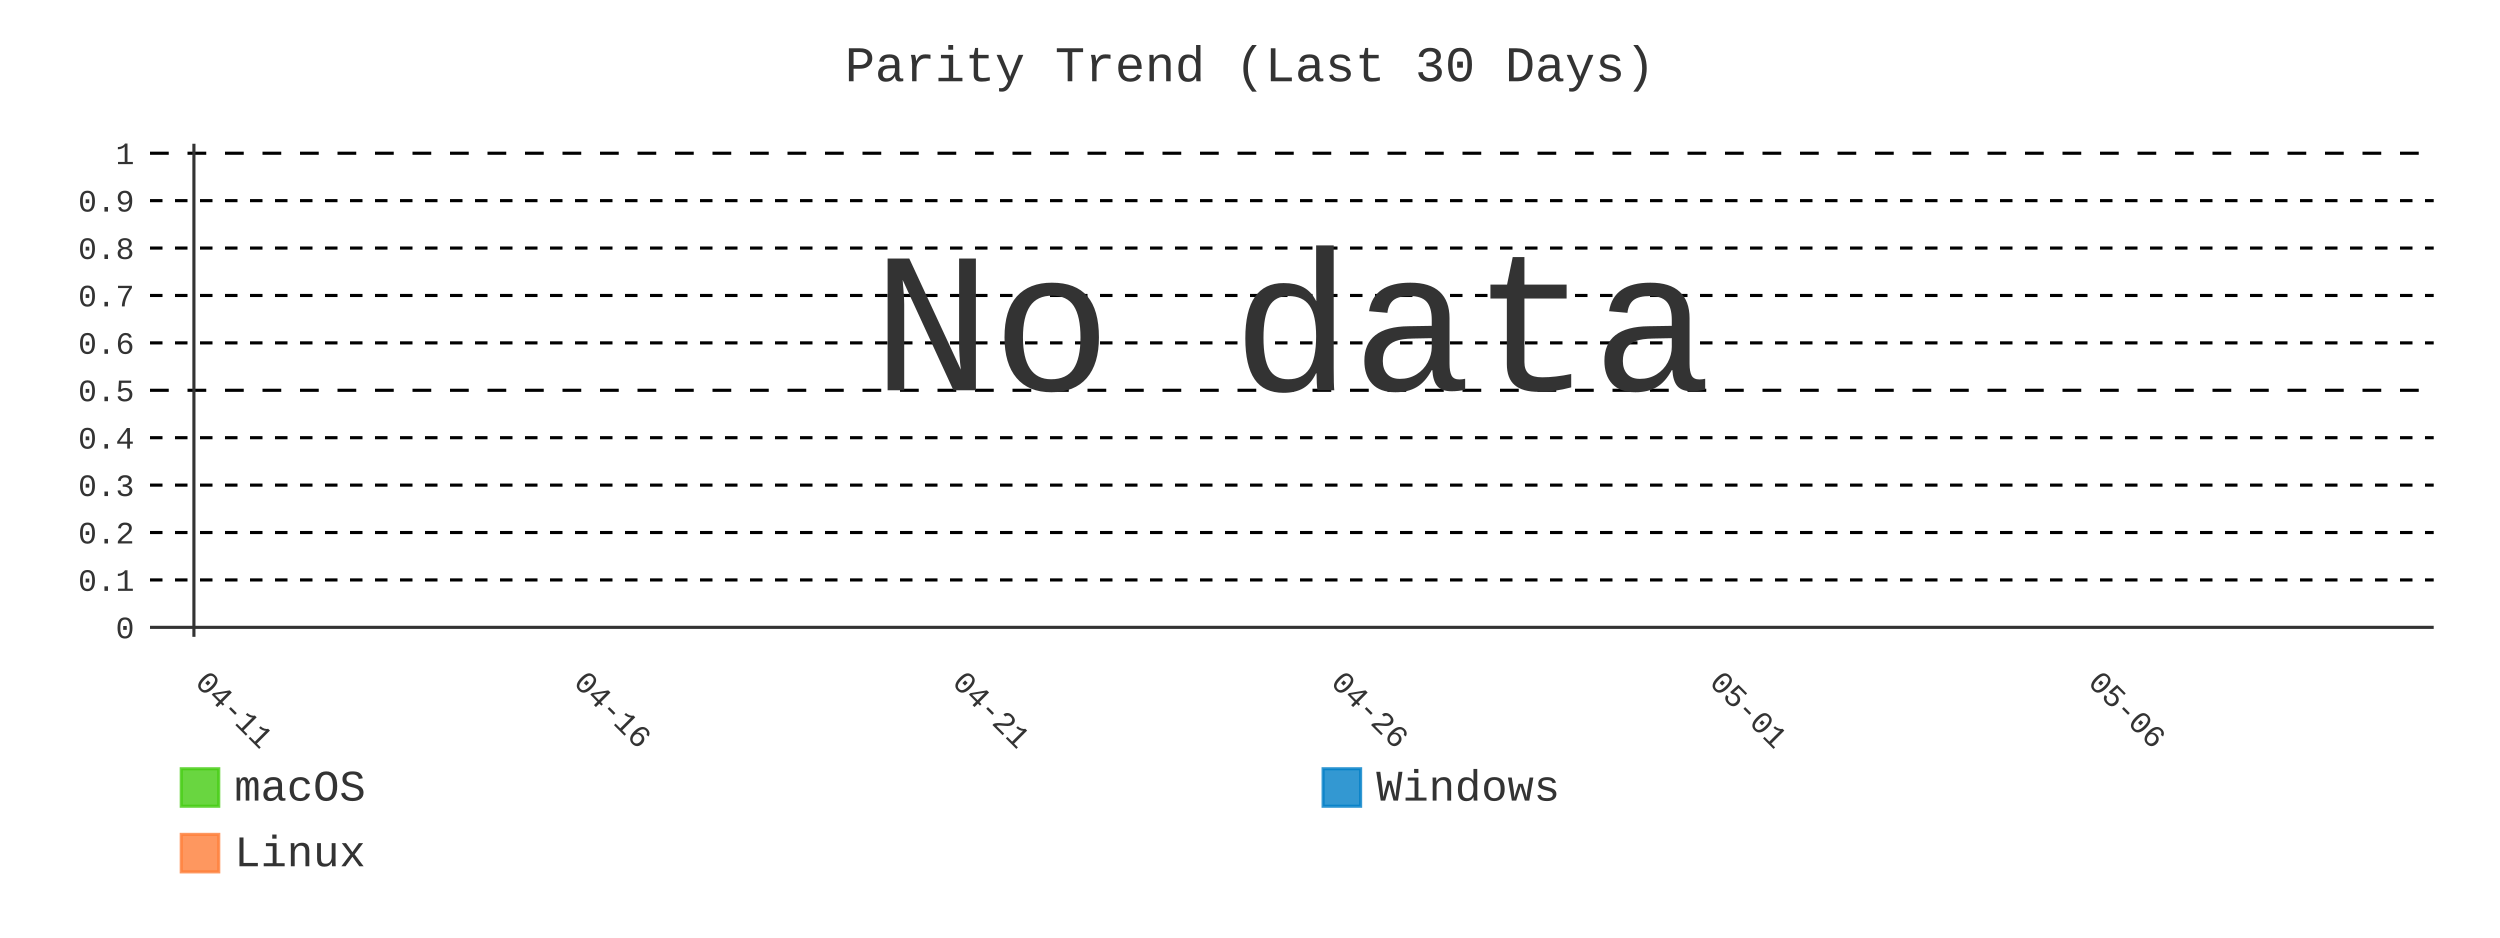
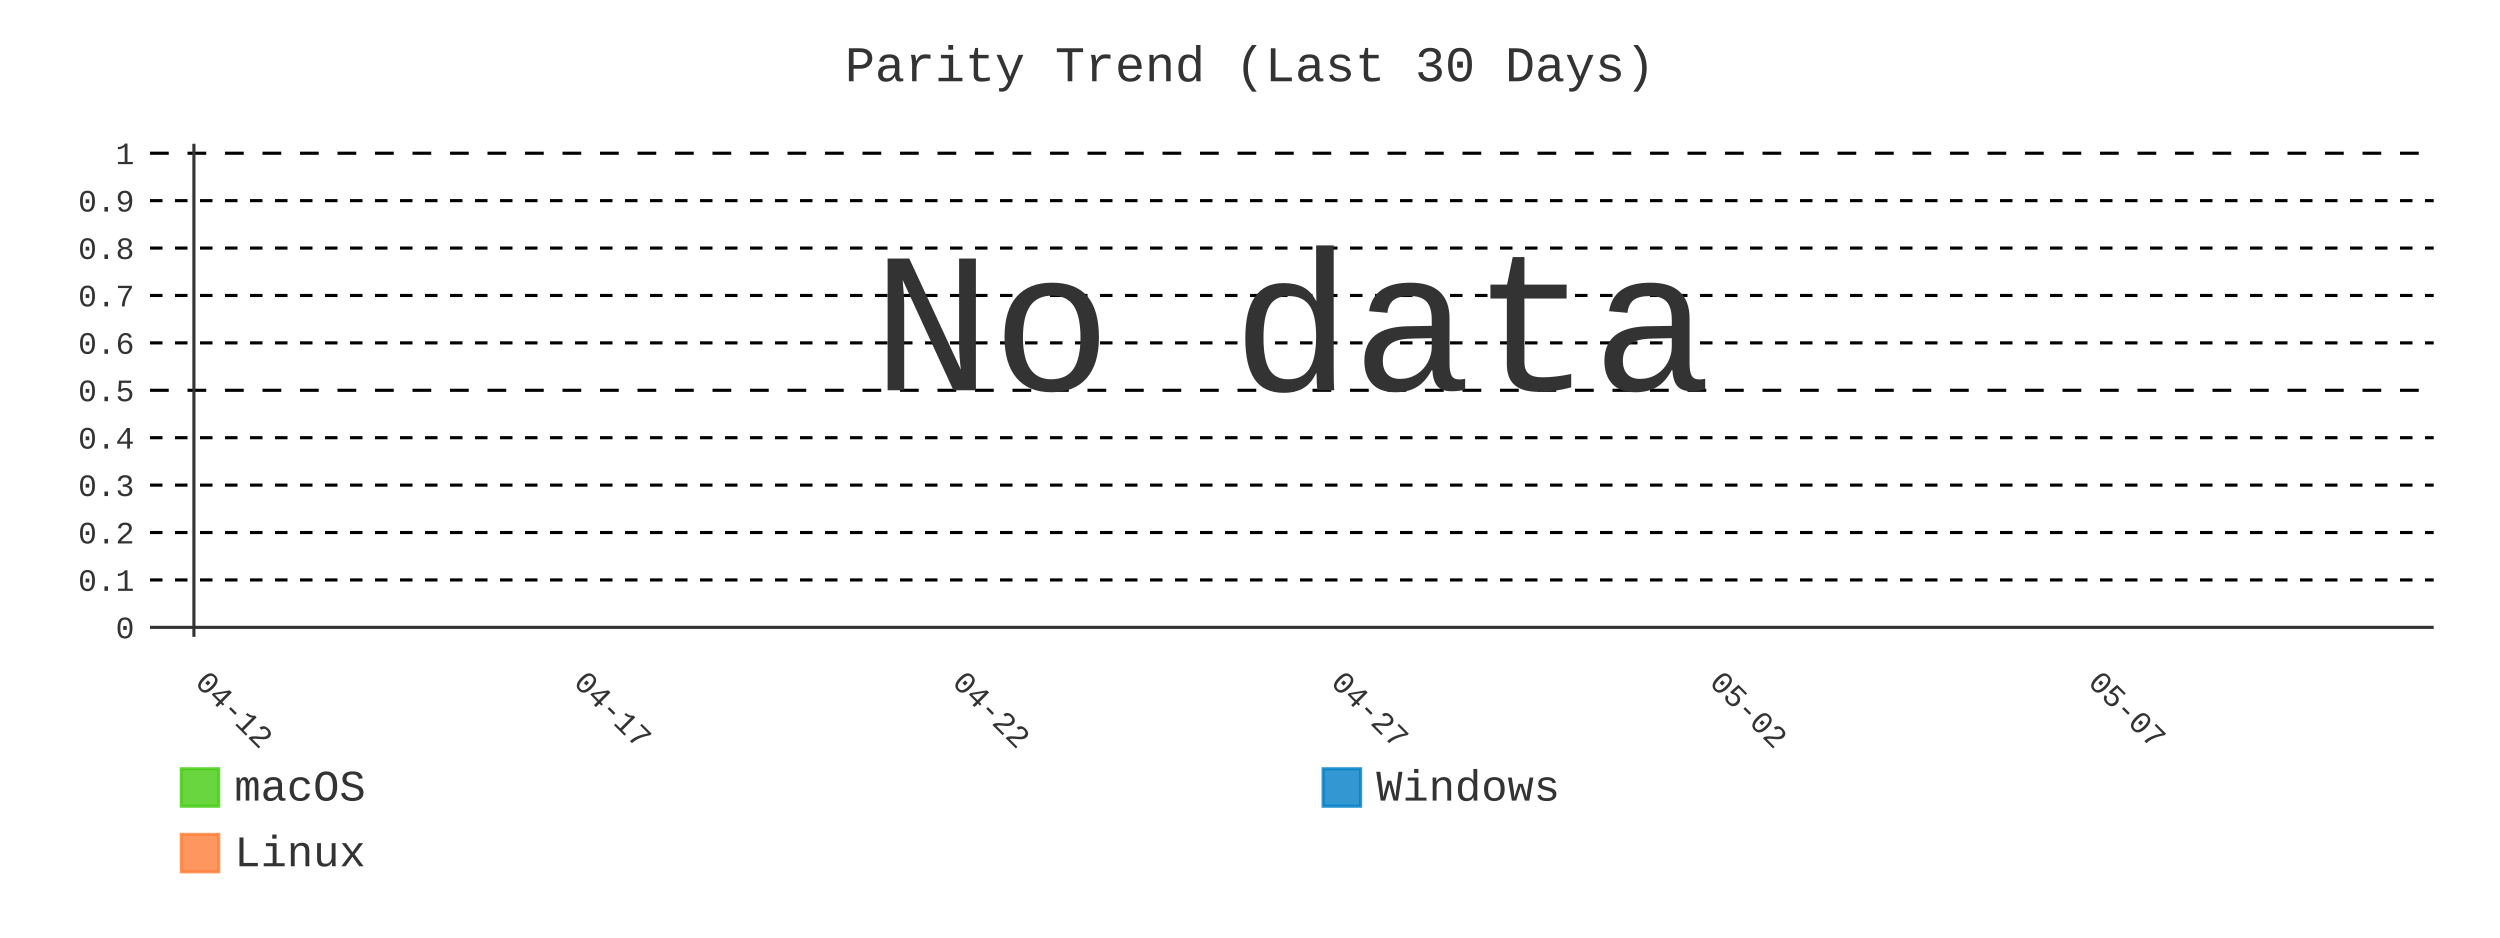
- <svg xmlns="http://www.w3.org/2000/svg" id="chart-c365de18-ab26-4299-aa36-c1e2e1d48d99" class="pygal-chart" viewBox="0 0 800 300">
+ <svg xmlns="http://www.w3.org/2000/svg" id="chart-ba665f3b-c452-4c4c-af8c-88e7442c1551" class="pygal-chart" viewBox="0 0 800 300">
  <defs>
-     <style type="text/css">#chart-c365de18-ab26-4299-aa36-c1e2e1d48d99{-webkit-user-select:none;-webkit-font-smoothing:antialiased;font-family:Consolas,"Liberation Mono",Menlo,Courier,monospace}#chart-c365de18-ab26-4299-aa36-c1e2e1d48d99 .title{font-family:Consolas,"Liberation Mono",Menlo,Courier,monospace;font-size:16px}#chart-c365de18-ab26-4299-aa36-c1e2e1d48d99 .legends .legend text{font-family:Consolas,"Liberation Mono",Menlo,Courier,monospace;font-size:14px}#chart-c365de18-ab26-4299-aa36-c1e2e1d48d99 .axis text{font-family:Consolas,"Liberation Mono",Menlo,Courier,monospace;font-size:10px}#chart-c365de18-ab26-4299-aa36-c1e2e1d48d99 .axis text.major{font-family:Consolas,"Liberation Mono",Menlo,Courier,monospace;font-size:10px}#chart-c365de18-ab26-4299-aa36-c1e2e1d48d99 .text-overlay text.value{font-family:Consolas,"Liberation Mono",Menlo,Courier,monospace;font-size:16px}#chart-c365de18-ab26-4299-aa36-c1e2e1d48d99 .text-overlay text.label{font-family:Consolas,"Liberation Mono",Menlo,Courier,monospace;font-size:10px}#chart-c365de18-ab26-4299-aa36-c1e2e1d48d99 .tooltip{font-family:Consolas,"Liberation Mono",Menlo,Courier,monospace;font-size:14px}#chart-c365de18-ab26-4299-aa36-c1e2e1d48d99 text.no_data{font-family:Consolas,"Liberation Mono",Menlo,Courier,monospace;font-size:64px}
- #chart-c365de18-ab26-4299-aa36-c1e2e1d48d99{background-color:transparent}#chart-c365de18-ab26-4299-aa36-c1e2e1d48d99 path,#chart-c365de18-ab26-4299-aa36-c1e2e1d48d99 line,#chart-c365de18-ab26-4299-aa36-c1e2e1d48d99 rect,#chart-c365de18-ab26-4299-aa36-c1e2e1d48d99 circle{-webkit-transition:400ms;-moz-transition:400ms;transition:400ms}#chart-c365de18-ab26-4299-aa36-c1e2e1d48d99 .graph &gt; .background{fill:transparent}#chart-c365de18-ab26-4299-aa36-c1e2e1d48d99 .plot &gt; .background{fill:transparent}#chart-c365de18-ab26-4299-aa36-c1e2e1d48d99 .graph{fill:#333}#chart-c365de18-ab26-4299-aa36-c1e2e1d48d99 text.no_data{fill:#333}#chart-c365de18-ab26-4299-aa36-c1e2e1d48d99 .title{fill:#333}#chart-c365de18-ab26-4299-aa36-c1e2e1d48d99 .legends .legend text{fill:#333}#chart-c365de18-ab26-4299-aa36-c1e2e1d48d99 .legends .legend:hover text{fill:#333}#chart-c365de18-ab26-4299-aa36-c1e2e1d48d99 .axis .line{stroke:#333}#chart-c365de18-ab26-4299-aa36-c1e2e1d48d99 .axis .guide.line{stroke:#666}#chart-c365de18-ab26-4299-aa36-c1e2e1d48d99 .axis .major.line{stroke:#333}#chart-c365de18-ab26-4299-aa36-c1e2e1d48d99 .axis text.major{fill:#333}#chart-c365de18-ab26-4299-aa36-c1e2e1d48d99 .axis.y .guides:hover .guide.line,#chart-c365de18-ab26-4299-aa36-c1e2e1d48d99 .line-graph .axis.x .guides:hover .guide.line,#chart-c365de18-ab26-4299-aa36-c1e2e1d48d99 .stackedline-graph .axis.x .guides:hover .guide.line,#chart-c365de18-ab26-4299-aa36-c1e2e1d48d99 .xy-graph .axis.x .guides:hover .guide.line{stroke:#333}#chart-c365de18-ab26-4299-aa36-c1e2e1d48d99 .axis .guides:hover text{fill:#333}#chart-c365de18-ab26-4299-aa36-c1e2e1d48d99 .reactive{fill-opacity:.8;stroke-opacity:.8;stroke-width:1}#chart-c365de18-ab26-4299-aa36-c1e2e1d48d99 .ci{stroke:#333}#chart-c365de18-ab26-4299-aa36-c1e2e1d48d99 .reactive.active,#chart-c365de18-ab26-4299-aa36-c1e2e1d48d99 .active .reactive{fill-opacity:.9;stroke-opacity:.9;stroke-width:4}#chart-c365de18-ab26-4299-aa36-c1e2e1d48d99 .ci .reactive.active{stroke-width:1.5}#chart-c365de18-ab26-4299-aa36-c1e2e1d48d99 .series text{fill:#333}#chart-c365de18-ab26-4299-aa36-c1e2e1d48d99 .tooltip rect{fill:transparent;stroke:#333;-webkit-transition:opacity 400ms;-moz-transition:opacity 400ms;transition:opacity 400ms}#chart-c365de18-ab26-4299-aa36-c1e2e1d48d99 .tooltip .label{fill:#333}#chart-c365de18-ab26-4299-aa36-c1e2e1d48d99 .tooltip .label{fill:#333}#chart-c365de18-ab26-4299-aa36-c1e2e1d48d99 .tooltip .legend{font-size:.8em;fill:#666}#chart-c365de18-ab26-4299-aa36-c1e2e1d48d99 .tooltip .x_label{font-size:.6em;fill:#333}#chart-c365de18-ab26-4299-aa36-c1e2e1d48d99 .tooltip .xlink{font-size:.5em;text-decoration:underline}#chart-c365de18-ab26-4299-aa36-c1e2e1d48d99 .tooltip .value{font-size:1.5em}#chart-c365de18-ab26-4299-aa36-c1e2e1d48d99 .bound{font-size:.5em}#chart-c365de18-ab26-4299-aa36-c1e2e1d48d99 .max-value{font-size:.75em;fill:#666}#chart-c365de18-ab26-4299-aa36-c1e2e1d48d99 .map-element{fill:transparent;stroke:#666 !important}#chart-c365de18-ab26-4299-aa36-c1e2e1d48d99 .map-element .reactive{fill-opacity:inherit;stroke-opacity:inherit}#chart-c365de18-ab26-4299-aa36-c1e2e1d48d99 .color-0,#chart-c365de18-ab26-4299-aa36-c1e2e1d48d99 .color-0 a:visited{stroke:#4c1;fill:#4c1}#chart-c365de18-ab26-4299-aa36-c1e2e1d48d99 .color-1,#chart-c365de18-ab26-4299-aa36-c1e2e1d48d99 .color-1 a:visited{stroke:#007ec6;fill:#007ec6}#chart-c365de18-ab26-4299-aa36-c1e2e1d48d99 .color-2,#chart-c365de18-ab26-4299-aa36-c1e2e1d48d99 .color-2 a:visited{stroke:#fe7d37;fill:#fe7d37}#chart-c365de18-ab26-4299-aa36-c1e2e1d48d99 .text-overlay .color-0 text{fill:black}#chart-c365de18-ab26-4299-aa36-c1e2e1d48d99 .text-overlay .color-1 text{fill:black}#chart-c365de18-ab26-4299-aa36-c1e2e1d48d99 .text-overlay .color-2 text{fill:black}#chart-c365de18-ab26-4299-aa36-c1e2e1d48d99 .series{stroke-width:2}#chart-c365de18-ab26-4299-aa36-c1e2e1d48d99 .series.serie-0{stroke-width:2}#chart-c365de18-ab26-4299-aa36-c1e2e1d48d99 .series.serie-1{stroke-width:2}#chart-c365de18-ab26-4299-aa36-c1e2e1d48d99 .series.serie-2{stroke-width:2}
- #chart-c365de18-ab26-4299-aa36-c1e2e1d48d99 text.no_data{text-anchor:middle}#chart-c365de18-ab26-4299-aa36-c1e2e1d48d99 .guide.line{fill:none}#chart-c365de18-ab26-4299-aa36-c1e2e1d48d99 .centered{text-anchor:middle}#chart-c365de18-ab26-4299-aa36-c1e2e1d48d99 .title{text-anchor:middle}#chart-c365de18-ab26-4299-aa36-c1e2e1d48d99 .legends .legend text{fill-opacity:1}#chart-c365de18-ab26-4299-aa36-c1e2e1d48d99 .axis.x text{text-anchor:middle}#chart-c365de18-ab26-4299-aa36-c1e2e1d48d99 .axis.x:not(.web) text[transform]{text-anchor:start}#chart-c365de18-ab26-4299-aa36-c1e2e1d48d99 .axis.x:not(.web) text[transform].backwards{text-anchor:end}#chart-c365de18-ab26-4299-aa36-c1e2e1d48d99 .axis.y text{text-anchor:end}#chart-c365de18-ab26-4299-aa36-c1e2e1d48d99 .axis.y text[transform].backwards{text-anchor:start}#chart-c365de18-ab26-4299-aa36-c1e2e1d48d99 .axis.y2 text{text-anchor:start}#chart-c365de18-ab26-4299-aa36-c1e2e1d48d99 .axis.y2 text[transform].backwards{text-anchor:end}#chart-c365de18-ab26-4299-aa36-c1e2e1d48d99 .axis .guide.line{stroke-dasharray:4,4;stroke:black}#chart-c365de18-ab26-4299-aa36-c1e2e1d48d99 .axis .major.guide.line{stroke-dasharray:6,6;stroke:black}#chart-c365de18-ab26-4299-aa36-c1e2e1d48d99 .horizontal .axis.y .guide.line,#chart-c365de18-ab26-4299-aa36-c1e2e1d48d99 .horizontal .axis.y2 .guide.line,#chart-c365de18-ab26-4299-aa36-c1e2e1d48d99 .vertical .axis.x .guide.line{opacity:0}#chart-c365de18-ab26-4299-aa36-c1e2e1d48d99 .horizontal .axis.always_show .guide.line,#chart-c365de18-ab26-4299-aa36-c1e2e1d48d99 .vertical .axis.always_show .guide.line{opacity:1 !important}#chart-c365de18-ab26-4299-aa36-c1e2e1d48d99 .axis.y .guides:hover .guide.line,#chart-c365de18-ab26-4299-aa36-c1e2e1d48d99 .axis.y2 .guides:hover .guide.line,#chart-c365de18-ab26-4299-aa36-c1e2e1d48d99 .axis.x .guides:hover .guide.line{opacity:1}#chart-c365de18-ab26-4299-aa36-c1e2e1d48d99 .axis .guides:hover text{opacity:1}#chart-c365de18-ab26-4299-aa36-c1e2e1d48d99 .nofill{fill:none}#chart-c365de18-ab26-4299-aa36-c1e2e1d48d99 .subtle-fill{fill-opacity:.2}#chart-c365de18-ab26-4299-aa36-c1e2e1d48d99 .dot{stroke-width:1px;fill-opacity:1;stroke-opacity:1}#chart-c365de18-ab26-4299-aa36-c1e2e1d48d99 .dot.active{stroke-width:5px}#chart-c365de18-ab26-4299-aa36-c1e2e1d48d99 .dot.negative{fill:transparent}#chart-c365de18-ab26-4299-aa36-c1e2e1d48d99 text,#chart-c365de18-ab26-4299-aa36-c1e2e1d48d99 tspan{stroke:none !important}#chart-c365de18-ab26-4299-aa36-c1e2e1d48d99 .series text.active{opacity:1}#chart-c365de18-ab26-4299-aa36-c1e2e1d48d99 .tooltip rect{fill-opacity:.95;stroke-width:.5}#chart-c365de18-ab26-4299-aa36-c1e2e1d48d99 .tooltip text{fill-opacity:1}#chart-c365de18-ab26-4299-aa36-c1e2e1d48d99 .showable{visibility:hidden}#chart-c365de18-ab26-4299-aa36-c1e2e1d48d99 .showable.shown{visibility:visible}#chart-c365de18-ab26-4299-aa36-c1e2e1d48d99 .gauge-background{fill:rgba(229,229,229,1);stroke:none}#chart-c365de18-ab26-4299-aa36-c1e2e1d48d99 .bg-lines{stroke:transparent;stroke-width:2px}</style>
+     <style type="text/css">#chart-ba665f3b-c452-4c4c-af8c-88e7442c1551{-webkit-user-select:none;-webkit-font-smoothing:antialiased;font-family:Consolas,"Liberation Mono",Menlo,Courier,monospace}#chart-ba665f3b-c452-4c4c-af8c-88e7442c1551 .title{font-family:Consolas,"Liberation Mono",Menlo,Courier,monospace;font-size:16px}#chart-ba665f3b-c452-4c4c-af8c-88e7442c1551 .legends .legend text{font-family:Consolas,"Liberation Mono",Menlo,Courier,monospace;font-size:14px}#chart-ba665f3b-c452-4c4c-af8c-88e7442c1551 .axis text{font-family:Consolas,"Liberation Mono",Menlo,Courier,monospace;font-size:10px}#chart-ba665f3b-c452-4c4c-af8c-88e7442c1551 .axis text.major{font-family:Consolas,"Liberation Mono",Menlo,Courier,monospace;font-size:10px}#chart-ba665f3b-c452-4c4c-af8c-88e7442c1551 .text-overlay text.value{font-family:Consolas,"Liberation Mono",Menlo,Courier,monospace;font-size:16px}#chart-ba665f3b-c452-4c4c-af8c-88e7442c1551 .text-overlay text.label{font-family:Consolas,"Liberation Mono",Menlo,Courier,monospace;font-size:10px}#chart-ba665f3b-c452-4c4c-af8c-88e7442c1551 .tooltip{font-family:Consolas,"Liberation Mono",Menlo,Courier,monospace;font-size:14px}#chart-ba665f3b-c452-4c4c-af8c-88e7442c1551 text.no_data{font-family:Consolas,"Liberation Mono",Menlo,Courier,monospace;font-size:64px}
+ #chart-ba665f3b-c452-4c4c-af8c-88e7442c1551{background-color:transparent}#chart-ba665f3b-c452-4c4c-af8c-88e7442c1551 path,#chart-ba665f3b-c452-4c4c-af8c-88e7442c1551 line,#chart-ba665f3b-c452-4c4c-af8c-88e7442c1551 rect,#chart-ba665f3b-c452-4c4c-af8c-88e7442c1551 circle{-webkit-transition:400ms;-moz-transition:400ms;transition:400ms}#chart-ba665f3b-c452-4c4c-af8c-88e7442c1551 .graph &gt; .background{fill:transparent}#chart-ba665f3b-c452-4c4c-af8c-88e7442c1551 .plot &gt; .background{fill:transparent}#chart-ba665f3b-c452-4c4c-af8c-88e7442c1551 .graph{fill:#333}#chart-ba665f3b-c452-4c4c-af8c-88e7442c1551 text.no_data{fill:#333}#chart-ba665f3b-c452-4c4c-af8c-88e7442c1551 .title{fill:#333}#chart-ba665f3b-c452-4c4c-af8c-88e7442c1551 .legends .legend text{fill:#333}#chart-ba665f3b-c452-4c4c-af8c-88e7442c1551 .legends .legend:hover text{fill:#333}#chart-ba665f3b-c452-4c4c-af8c-88e7442c1551 .axis .line{stroke:#333}#chart-ba665f3b-c452-4c4c-af8c-88e7442c1551 .axis .guide.line{stroke:#666}#chart-ba665f3b-c452-4c4c-af8c-88e7442c1551 .axis .major.line{stroke:#333}#chart-ba665f3b-c452-4c4c-af8c-88e7442c1551 .axis text.major{fill:#333}#chart-ba665f3b-c452-4c4c-af8c-88e7442c1551 .axis.y .guides:hover .guide.line,#chart-ba665f3b-c452-4c4c-af8c-88e7442c1551 .line-graph .axis.x .guides:hover .guide.line,#chart-ba665f3b-c452-4c4c-af8c-88e7442c1551 .stackedline-graph .axis.x .guides:hover .guide.line,#chart-ba665f3b-c452-4c4c-af8c-88e7442c1551 .xy-graph .axis.x .guides:hover .guide.line{stroke:#333}#chart-ba665f3b-c452-4c4c-af8c-88e7442c1551 .axis .guides:hover text{fill:#333}#chart-ba665f3b-c452-4c4c-af8c-88e7442c1551 .reactive{fill-opacity:.8;stroke-opacity:.8;stroke-width:1}#chart-ba665f3b-c452-4c4c-af8c-88e7442c1551 .ci{stroke:#333}#chart-ba665f3b-c452-4c4c-af8c-88e7442c1551 .reactive.active,#chart-ba665f3b-c452-4c4c-af8c-88e7442c1551 .active .reactive{fill-opacity:.9;stroke-opacity:.9;stroke-width:4}#chart-ba665f3b-c452-4c4c-af8c-88e7442c1551 .ci .reactive.active{stroke-width:1.5}#chart-ba665f3b-c452-4c4c-af8c-88e7442c1551 .series text{fill:#333}#chart-ba665f3b-c452-4c4c-af8c-88e7442c1551 .tooltip rect{fill:transparent;stroke:#333;-webkit-transition:opacity 400ms;-moz-transition:opacity 400ms;transition:opacity 400ms}#chart-ba665f3b-c452-4c4c-af8c-88e7442c1551 .tooltip .label{fill:#333}#chart-ba665f3b-c452-4c4c-af8c-88e7442c1551 .tooltip .label{fill:#333}#chart-ba665f3b-c452-4c4c-af8c-88e7442c1551 .tooltip .legend{font-size:.8em;fill:#666}#chart-ba665f3b-c452-4c4c-af8c-88e7442c1551 .tooltip .x_label{font-size:.6em;fill:#333}#chart-ba665f3b-c452-4c4c-af8c-88e7442c1551 .tooltip .xlink{font-size:.5em;text-decoration:underline}#chart-ba665f3b-c452-4c4c-af8c-88e7442c1551 .tooltip .value{font-size:1.5em}#chart-ba665f3b-c452-4c4c-af8c-88e7442c1551 .bound{font-size:.5em}#chart-ba665f3b-c452-4c4c-af8c-88e7442c1551 .max-value{font-size:.75em;fill:#666}#chart-ba665f3b-c452-4c4c-af8c-88e7442c1551 .map-element{fill:transparent;stroke:#666 !important}#chart-ba665f3b-c452-4c4c-af8c-88e7442c1551 .map-element .reactive{fill-opacity:inherit;stroke-opacity:inherit}#chart-ba665f3b-c452-4c4c-af8c-88e7442c1551 .color-0,#chart-ba665f3b-c452-4c4c-af8c-88e7442c1551 .color-0 a:visited{stroke:#4c1;fill:#4c1}#chart-ba665f3b-c452-4c4c-af8c-88e7442c1551 .color-1,#chart-ba665f3b-c452-4c4c-af8c-88e7442c1551 .color-1 a:visited{stroke:#007ec6;fill:#007ec6}#chart-ba665f3b-c452-4c4c-af8c-88e7442c1551 .color-2,#chart-ba665f3b-c452-4c4c-af8c-88e7442c1551 .color-2 a:visited{stroke:#fe7d37;fill:#fe7d37}#chart-ba665f3b-c452-4c4c-af8c-88e7442c1551 .text-overlay .color-0 text{fill:black}#chart-ba665f3b-c452-4c4c-af8c-88e7442c1551 .text-overlay .color-1 text{fill:black}#chart-ba665f3b-c452-4c4c-af8c-88e7442c1551 .text-overlay .color-2 text{fill:black}#chart-ba665f3b-c452-4c4c-af8c-88e7442c1551 .series{stroke-width:2}#chart-ba665f3b-c452-4c4c-af8c-88e7442c1551 .series.serie-0{stroke-width:2}#chart-ba665f3b-c452-4c4c-af8c-88e7442c1551 .series.serie-1{stroke-width:2}#chart-ba665f3b-c452-4c4c-af8c-88e7442c1551 .series.serie-2{stroke-width:2}
+ #chart-ba665f3b-c452-4c4c-af8c-88e7442c1551 text.no_data{text-anchor:middle}#chart-ba665f3b-c452-4c4c-af8c-88e7442c1551 .guide.line{fill:none}#chart-ba665f3b-c452-4c4c-af8c-88e7442c1551 .centered{text-anchor:middle}#chart-ba665f3b-c452-4c4c-af8c-88e7442c1551 .title{text-anchor:middle}#chart-ba665f3b-c452-4c4c-af8c-88e7442c1551 .legends .legend text{fill-opacity:1}#chart-ba665f3b-c452-4c4c-af8c-88e7442c1551 .axis.x text{text-anchor:middle}#chart-ba665f3b-c452-4c4c-af8c-88e7442c1551 .axis.x:not(.web) text[transform]{text-anchor:start}#chart-ba665f3b-c452-4c4c-af8c-88e7442c1551 .axis.x:not(.web) text[transform].backwards{text-anchor:end}#chart-ba665f3b-c452-4c4c-af8c-88e7442c1551 .axis.y text{text-anchor:end}#chart-ba665f3b-c452-4c4c-af8c-88e7442c1551 .axis.y text[transform].backwards{text-anchor:start}#chart-ba665f3b-c452-4c4c-af8c-88e7442c1551 .axis.y2 text{text-anchor:start}#chart-ba665f3b-c452-4c4c-af8c-88e7442c1551 .axis.y2 text[transform].backwards{text-anchor:end}#chart-ba665f3b-c452-4c4c-af8c-88e7442c1551 .axis .guide.line{stroke-dasharray:4,4;stroke:black}#chart-ba665f3b-c452-4c4c-af8c-88e7442c1551 .axis .major.guide.line{stroke-dasharray:6,6;stroke:black}#chart-ba665f3b-c452-4c4c-af8c-88e7442c1551 .horizontal .axis.y .guide.line,#chart-ba665f3b-c452-4c4c-af8c-88e7442c1551 .horizontal .axis.y2 .guide.line,#chart-ba665f3b-c452-4c4c-af8c-88e7442c1551 .vertical .axis.x .guide.line{opacity:0}#chart-ba665f3b-c452-4c4c-af8c-88e7442c1551 .horizontal .axis.always_show .guide.line,#chart-ba665f3b-c452-4c4c-af8c-88e7442c1551 .vertical .axis.always_show .guide.line{opacity:1 !important}#chart-ba665f3b-c452-4c4c-af8c-88e7442c1551 .axis.y .guides:hover .guide.line,#chart-ba665f3b-c452-4c4c-af8c-88e7442c1551 .axis.y2 .guides:hover .guide.line,#chart-ba665f3b-c452-4c4c-af8c-88e7442c1551 .axis.x .guides:hover .guide.line{opacity:1}#chart-ba665f3b-c452-4c4c-af8c-88e7442c1551 .axis .guides:hover text{opacity:1}#chart-ba665f3b-c452-4c4c-af8c-88e7442c1551 .nofill{fill:none}#chart-ba665f3b-c452-4c4c-af8c-88e7442c1551 .subtle-fill{fill-opacity:.2}#chart-ba665f3b-c452-4c4c-af8c-88e7442c1551 .dot{stroke-width:1px;fill-opacity:1;stroke-opacity:1}#chart-ba665f3b-c452-4c4c-af8c-88e7442c1551 .dot.active{stroke-width:5px}#chart-ba665f3b-c452-4c4c-af8c-88e7442c1551 .dot.negative{fill:transparent}#chart-ba665f3b-c452-4c4c-af8c-88e7442c1551 text,#chart-ba665f3b-c452-4c4c-af8c-88e7442c1551 tspan{stroke:none !important}#chart-ba665f3b-c452-4c4c-af8c-88e7442c1551 .series text.active{opacity:1}#chart-ba665f3b-c452-4c4c-af8c-88e7442c1551 .tooltip rect{fill-opacity:.95;stroke-width:.5}#chart-ba665f3b-c452-4c4c-af8c-88e7442c1551 .tooltip text{fill-opacity:1}#chart-ba665f3b-c452-4c4c-af8c-88e7442c1551 .showable{visibility:hidden}#chart-ba665f3b-c452-4c4c-af8c-88e7442c1551 .showable.shown{visibility:visible}#chart-ba665f3b-c452-4c4c-af8c-88e7442c1551 .gauge-background{fill:rgba(229,229,229,1);stroke:none}#chart-ba665f3b-c452-4c4c-af8c-88e7442c1551 .bg-lines{stroke:transparent;stroke-width:2px}</style>
  </defs>
  <g class="graph line-graph vertical">
    <rect x="0" y="0" width="800" height="300" class="background" />
    <g transform="translate(48, 46)" class="plot">
      <rect x="0" y="0" width="730.787" height="157.787" class="background" />
      <g class="axis y always_show">
        <g class="guides">
          <path d="M0 154.752 h730.787" class="axis major line" />
          <text x="-5" y="158.252" class="major">0</text>
        </g>
        <g class="guides">
          <path d="M0 139.581 h730.787" class="guide line" />
          <text x="-5" y="143.081" class="">0.1</text>
        </g>
        <g class="guides">
          <path d="M0 124.409 h730.787" class="guide line" />
          <text x="-5" y="127.909" class="">0.2</text>
        </g>
        <g class="guides">
          <path d="M0 109.237 h730.787" class="guide line" />
          <text x="-5" y="112.737" class="">0.3</text>
        </g>
        <g class="guides">
          <path d="M0 94.065 h730.787" class="guide line" />
          <text x="-5" y="97.565" class="">0.4</text>
        </g>
        <g class="guides">
          <path d="M0 78.893 h730.787" class="major guide line" />
          <text x="-5" y="82.393" class="major">0.5</text>
        </g>
        <g class="guides">
          <path d="M0 63.722 h730.787" class="guide line" />
          <text x="-5" y="67.222" class="">0.6</text>
        </g>
        <g class="guides">
          <path d="M0 48.55 h730.787" class="guide line" />
          <text x="-5" y="52.05" class="">0.7</text>
        </g>
        <g class="guides">
          <path d="M0 33.378 h730.787" class="guide line" />
          <text x="-5" y="36.878" class="">0.8</text>
        </g>
        <g class="guides">
          <path d="M0 18.206 h730.787" class="guide line" />
          <text x="-5" y="21.706" class="">0.9</text>
        </g>
        <g class="guides">
          <path d="M0 3.034 h730.787" class="major guide line" />
          <text x="-5" y="6.534" class="major">1</text>
        </g>
      </g>
      <g class="axis x">
        <g class="guides">
          <path d="M14.054 0 v157.787" class="major line" />
-           <text x="14.054" y="172.787" class="major" transform="rotate(45 14.05359 172.7868)">04-11</text>
+           <text x="14.054" y="172.787" class="major" transform="rotate(45 14.05359 172.7868)">04-12</text>
        </g>
        <g class="guides">
          <path d="M135.205 0 v157.787" class="major guide line" />
-           <text x="135.205" y="172.787" class="major" transform="rotate(45 135.2052 172.7868)">04-16</text>
+           <text x="135.205" y="172.787" class="major" transform="rotate(45 135.2052 172.7868)">04-17</text>
        </g>
        <g class="guides">
          <path d="M256.357 0 v157.787" class="major guide line" />
-           <text x="256.357" y="172.787" class="major" transform="rotate(45 256.3569 172.7868)">04-21</text>
+           <text x="256.357" y="172.787" class="major" transform="rotate(45 256.3569 172.7868)">04-22</text>
        </g>
        <g class="guides">
          <path d="M377.509 0 v157.787" class="major guide line" />
-           <text x="377.509" y="172.787" class="major" transform="rotate(45 377.5086 172.7868)">04-26</text>
+           <text x="377.509" y="172.787" class="major" transform="rotate(45 377.5086 172.7868)">04-27</text>
        </g>
        <g class="guides">
          <path d="M498.66 0 v157.787" class="major guide line" />
-           <text x="498.66" y="172.787" class="major" transform="rotate(45 498.6602 172.7868)">05-01</text>
+           <text x="498.66" y="172.787" class="major" transform="rotate(45 498.6602 172.7868)">05-02</text>
        </g>
        <g class="guides">
          <path d="M619.812 0 v157.787" class="major guide line" />
-           <text x="619.812" y="172.787" class="major" transform="rotate(45 619.8119 172.7868)">05-06</text>
+           <text x="619.812" y="172.787" class="major" transform="rotate(45 619.8119 172.7868)">05-07</text>
        </g>
      </g>
    </g>
    <g class="titles">
      <text x="400.0" y="26" class="title plot_title">Parity Trend (Last 30 Days)</text>
    </g>
    <g transform="translate(48, 46)" class="plot overlay" />
    <g transform="translate(48, 46)" class="plot text-overlay">
      <text x="365.393" y="78.893" class="no_data">No data</text>
    </g>
    <g transform="translate(48, 46)" class="plot tooltip-overlay">
      <g transform="translate(0 0)" style="opacity: 0" class="tooltip">
        <rect rx="0" ry="0" width="0" height="0" class="tooltip-box" />
        <g class="text" />
      </g>
    </g>
    <g transform="translate(58, 245)" class="legends">
      <g id="activate-serie-0" class="legend reactive activate-serie">
        <rect x="0.0" y="1.0" width="12" height="12" class="color-0 reactive" />
        <text x="17.0" y="11.2">macOS</text>
      </g>
      <g id="activate-serie-1" class="legend reactive activate-serie">
        <rect x="365.393" y="1.0" width="12" height="12" class="color-1 reactive" />
        <text x="382.393" y="11.2">Windows</text>
      </g>
      <g id="activate-serie-2" class="legend reactive activate-serie">
        <rect x="0.0" y="22.0" width="12" height="12" class="color-2 reactive" />
        <text x="17.0" y="32.2">Linux</text>
      </g>
    </g>
  </g>
</svg>
